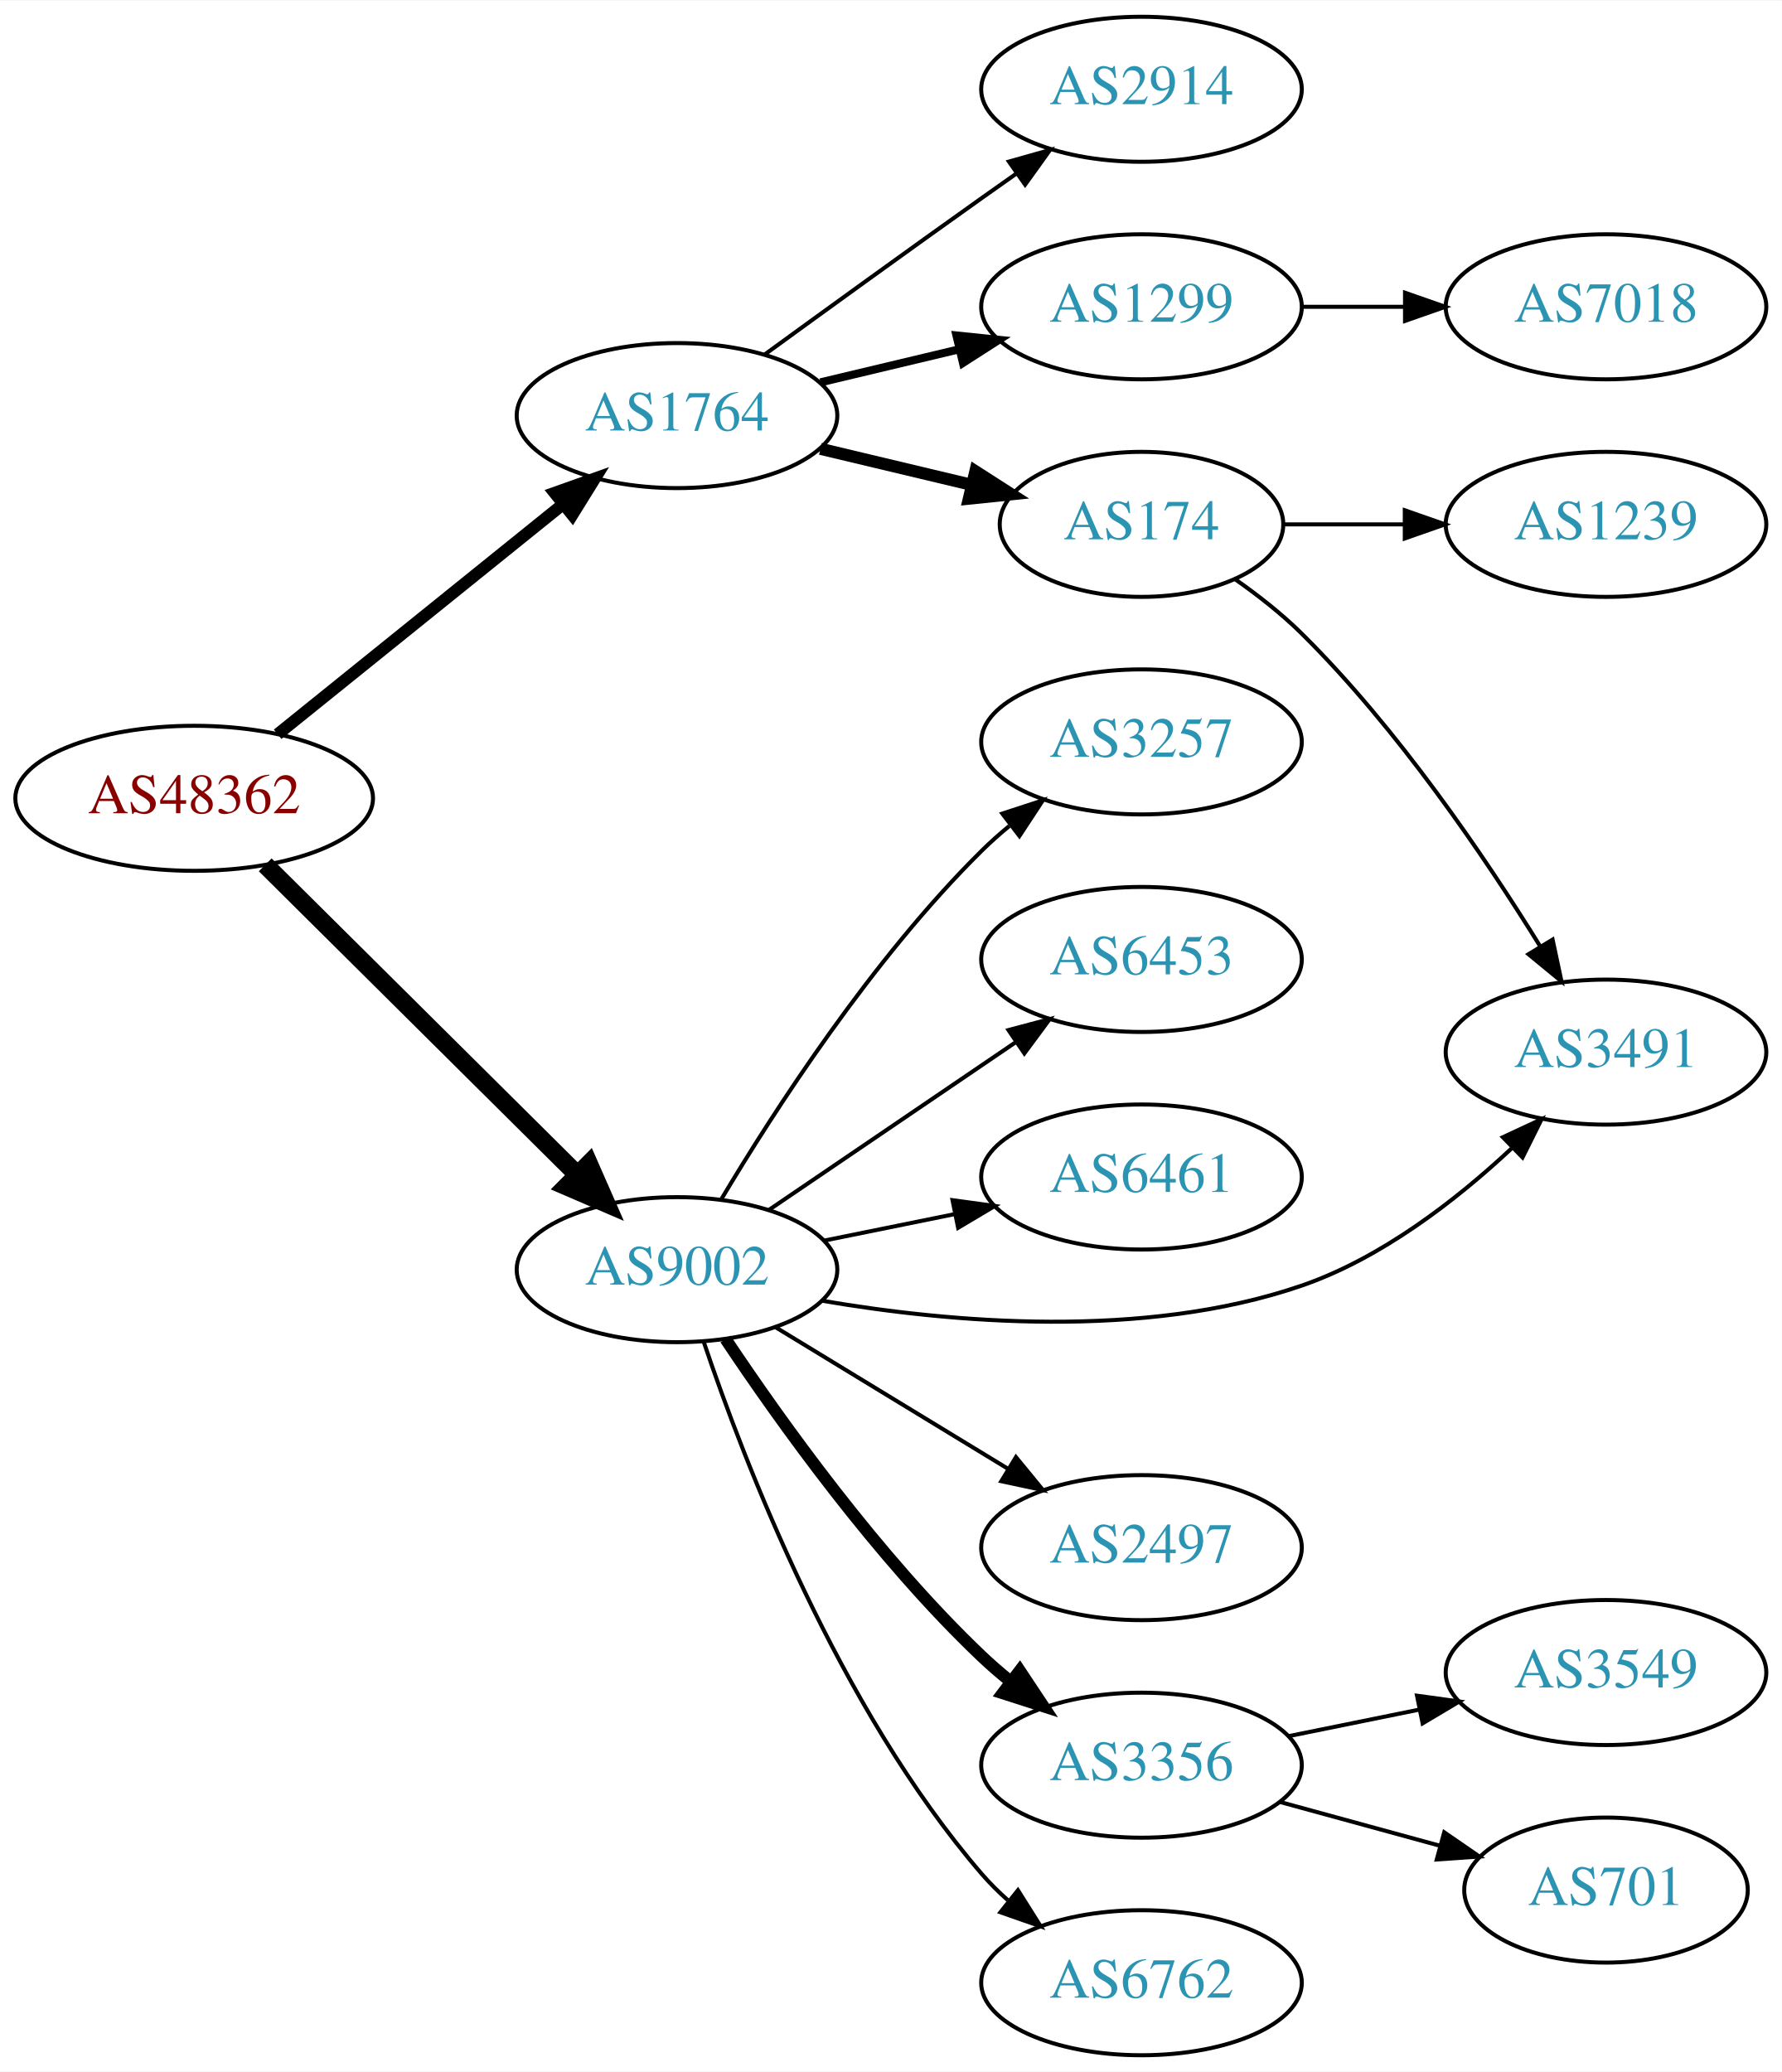
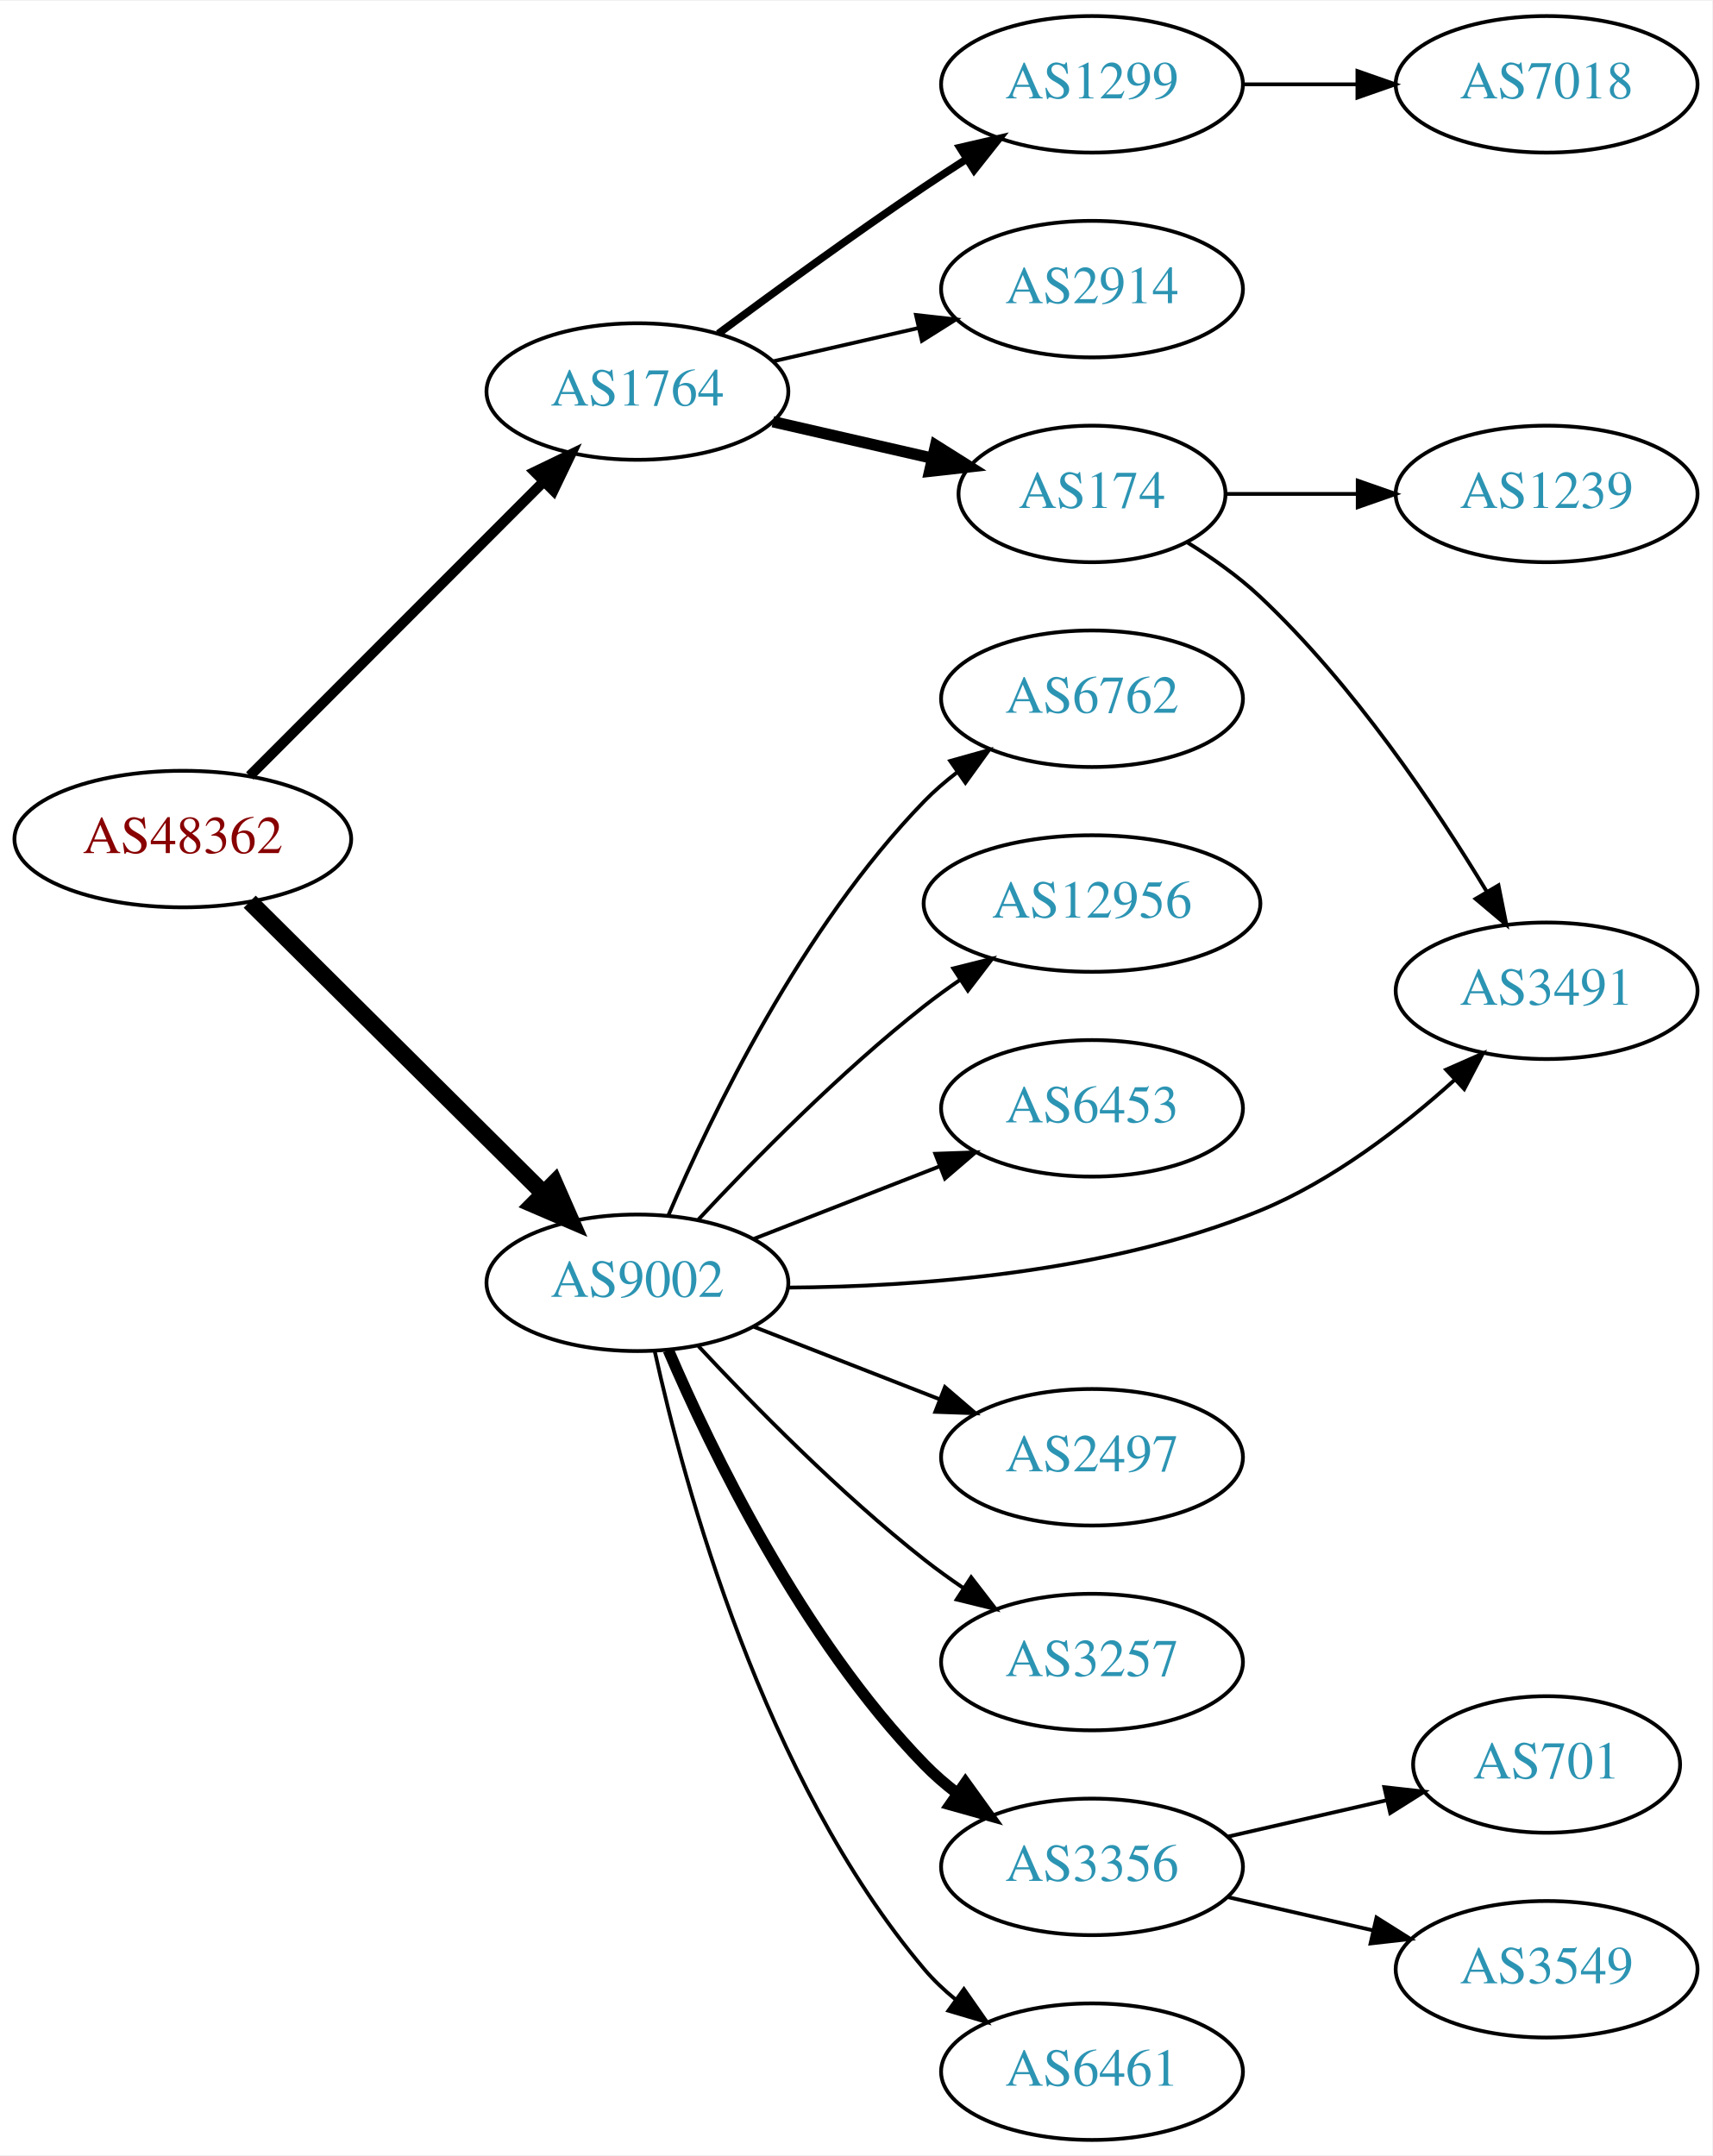
- <svg xmlns="http://www.w3.org/2000/svg" xmlns:xlink="http://www.w3.org/1999/xlink" width="442pt" height="514pt" viewBox="0.00 0.00 442.27 514.00">
-   <g id="graph0" class="graph" transform="scale(1 1) rotate(0) translate(4 510)">
-     <polygon fill="white" stroke="none" points="-4,4 -4,-510 438.271,-510 438.271,4 -4,4" />
+ <svg xmlns="http://www.w3.org/2000/svg" xmlns:xlink="http://www.w3.org/1999/xlink" width="451pt" height="568pt" viewBox="0.00 0.00 451.37 568.00">
+   <g id="graph0" class="graph" transform="scale(1 1) rotate(0) translate(4 564)">
+     <polygon fill="white" stroke="none" points="-4,4 -4,-564 447.37,-564 447.37,4 -4,4" />
    <g id="node1" class="node">
      <g id="a_node1">
        <a xlink:href="/asn/48362" xlink:title="AS48362 ~ Stadtwerke Feldkirch [AT]">
-           <ellipse fill="#ffffff" stroke="black" cx="44.196" cy="-312" rx="44.393" ry="18" />
-           <text text-anchor="middle" x="44.196" y="-308.3" font-family="Times,serif" font-size="14.00" fill="#880000">AS48362</text>
+           <ellipse fill="#ffffff" stroke="black" cx="44.196" cy="-343" rx="44.393" ry="18" />
+           <text text-anchor="middle" x="44.196" y="-339.3" font-family="Times,serif" font-size="14.00" fill="#880000">AS48362</text>
        </a>
      </g>
    </g>
    <g id="node2" class="node">
      <g id="a_node2">
        <a xlink:href="/asn/1764" xlink:title="AS1764 ~ NEXTLAYER-AS [AT]">
-           <ellipse fill="#ffffff" stroke="black" cx="164.039" cy="-407" rx="39.794" ry="18" />
-           <text text-anchor="middle" x="164.039" y="-403.3" font-family="Times,serif" font-size="14.00" fill="#2c94b3">AS1764</text>
+           <ellipse fill="#ffffff" stroke="black" cx="164.039" cy="-461" rx="39.794" ry="18" />
+           <text text-anchor="middle" x="164.039" y="-457.3" font-family="Times,serif" font-size="14.00" fill="#2c94b3">AS1764</text>
        </a>
      </g>
    </g>
    <g id="edge1" class="edge">
-       <path fill="none" stroke="black" stroke-width="3" d="M64.92,-327.901C84.325,-343.544 114.111,-367.557 135.775,-385.021" />
-       <polygon fill="black" stroke="black" stroke-width="3" points="133.66,-387.812 143.642,-391.363 138.054,-382.362 133.66,-387.812" />
+       <path fill="none" stroke="black" stroke-width="2.7" d="M61.83,-359.656C82.008,-379.861 116.171,-414.07 139.158,-437.088" />
+       <polygon fill="black" stroke="black" stroke-width="2.7" points="136.946,-439.826 146.489,-444.428 141.899,-434.879 136.946,-439.826" />
    </g>
    <g id="node3" class="node">
      <g id="a_node3">
        <a xlink:href="/asn/9002" xlink:title="AS9002 ~ RETN Limited [EU]">
-           <ellipse fill="#ffffff" stroke="black" cx="164.039" cy="-195" rx="39.794" ry="18" />
-           <text text-anchor="middle" x="164.039" y="-191.3" font-family="Times,serif" font-size="14.00" fill="#2c94b3">AS9002</text>
+           <ellipse fill="#ffffff" stroke="black" cx="164.039" cy="-226" rx="39.794" ry="18" />
+           <text text-anchor="middle" x="164.039" y="-222.3" font-family="Times,serif" font-size="14.00" fill="#2c94b3">AS9002</text>
        </a>
      </g>
    </g>
    <g id="edge2" class="edge">
-       <path fill="none" stroke="black" stroke-width="4.5" d="M61.83,-295.485C82.008,-275.451 116.171,-241.532 139.158,-218.71" />
-       <polygon fill="black" stroke="black" stroke-width="4.5" points="142.167,-221.271 146.489,-211.431 136.619,-215.683 142.167,-221.271" />
+       <path fill="none" stroke="black" stroke-width="4.5" d="M61.83,-326.485C82.008,-306.451 116.171,-272.532 139.158,-249.71" />
+       <polygon fill="black" stroke="black" stroke-width="4.5" points="142.167,-252.271 146.489,-242.431 136.619,-246.683 142.167,-252.271" />
    </g>
    <g id="node4" class="node">
      <g id="a_node4">
        <a xlink:href="/asn/174" xlink:title="AS174 ~ Cogent Communications [US]">
-           <ellipse fill="#ffffff" stroke="black" cx="279.332" cy="-380" rx="35.194" ry="18" />
-           <text text-anchor="middle" x="279.332" y="-376.3" font-family="Times,serif" font-size="14.00" fill="#2c94b3">AS174</text>
+           <ellipse fill="#ffffff" stroke="black" cx="283.881" cy="-434" rx="35.194" ry="18" />
+           <text text-anchor="middle" x="283.881" y="-430.3" font-family="Times,serif" font-size="14.00" fill="#2c94b3">AS174</text>
        </a>
      </g>
    </g>
    <g id="edge3" class="edge">
-       <path fill="none" stroke="black" stroke-width="3" d="M199.646,-398.752C211.44,-395.942 224.745,-392.771 237.013,-389.847" />
-       <polygon fill="black" stroke="black" stroke-width="3" points="238.101,-393.186 247.018,-387.463 236.479,-386.376 238.101,-393.186" />
+       <path fill="none" stroke="black" stroke-width="3" d="M199.758,-453.045C212.85,-450.045 227.873,-446.604 241.513,-443.478" />
+       <polygon fill="black" stroke="black" stroke-width="3" points="242.655,-446.807 251.621,-441.162 241.091,-439.984 242.655,-446.807" />
    </g>
    <g id="node5" class="node">
      <g id="a_node5">
        <a xlink:href="/asn/1299" xlink:title="AS1299 ~ Telia Carrier [EU]">
-           <ellipse fill="#ffffff" stroke="black" cx="279.332" cy="-434" rx="39.794" ry="18" />
-           <text text-anchor="middle" x="279.332" y="-430.3" font-family="Times,serif" font-size="14.00" fill="#2c94b3">AS1299</text>
+           <ellipse fill="#ffffff" stroke="black" cx="283.881" cy="-542" rx="39.794" ry="18" />
+           <text text-anchor="middle" x="283.881" y="-538.3" font-family="Times,serif" font-size="14.00" fill="#2c94b3">AS1299</text>
        </a>
      </g>
    </g>
    <g id="edge4" class="edge">
-       <path fill="none" stroke="black" stroke-width="2" d="M199.646,-415.248C210.517,-417.838 222.671,-420.735 234.114,-423.462" />
-       <polygon fill="black" stroke="black" stroke-width="2" points="233.397,-426.889 243.936,-425.803 235.02,-420.08 233.397,-426.889" />
+       <path fill="none" stroke="black" stroke-width="2" d="M185.369,-476.277C200.231,-487.304 220.976,-502.407 239.685,-515 243.234,-517.389 246.984,-519.839 250.733,-522.242" />
+       <polygon fill="black" stroke="black" stroke-width="2" points="249.059,-525.325 259.381,-527.712 252.801,-519.409 249.059,-525.325" />
    </g>
    <g id="node6" class="node">
      <g id="a_node6">
        <a xlink:href="/asn/2914" xlink:title="AS2914 ~ NTT America, Inc. [US]">
-           <ellipse fill="#ffffff" stroke="black" cx="279.332" cy="-488" rx="39.794" ry="18" />
-           <text text-anchor="middle" x="279.332" y="-484.3" font-family="Times,serif" font-size="14.00" fill="#2c94b3">AS2914</text>
+           <ellipse fill="#ffffff" stroke="black" cx="283.881" cy="-488" rx="39.794" ry="18" />
+           <text text-anchor="middle" x="283.881" y="-484.3" font-family="Times,serif" font-size="14.00" fill="#2c94b3">AS2914</text>
        </a>
      </g>
    </g>
    <g id="edge5" class="edge">
-       <path fill="none" stroke="black" d="M185.887,-422.222C200.821,-433.091 221.435,-448.025 239.685,-461 242.506,-463.005 245.449,-465.085 248.397,-467.159" />
-       <polygon fill="black" stroke="black" points="246.424,-470.05 256.621,-472.926 250.443,-464.319 246.424,-470.05" />
-     </g>
-     <g id="node9" class="node">
-       <g id="a_node9">
+       <path fill="none" stroke="black" d="M199.758,-468.955C211.758,-471.704 225.379,-474.825 238.071,-477.733" />
+       <polygon fill="black" stroke="black" points="237.474,-481.187 248.003,-480.009 239.037,-474.364 237.474,-481.187" />
+     </g>
+     <g id="node8" class="node">
+       <g id="a_node8">
        <a xlink:href="/asn/3491" xlink:title="AS3491 ~ PCCW Global, Inc. [US]">
-           <ellipse fill="#ffffff" stroke="black" cx="394.625" cy="-249" rx="39.794" ry="18" />
-           <text text-anchor="middle" x="394.625" y="-245.3" font-family="Times,serif" font-size="14.00" fill="#2c94b3">AS3491</text>
-         </a>
-       </g>
-     </g>
-     <g id="edge13" class="edge">
-       <path fill="none" stroke="black" d="M200.021,-187.295C231.925,-181.835 279.906,-177.605 318.978,-191 338.834,-197.807 357.482,-212.29 371.172,-225.079" />
-       <polygon fill="black" stroke="black" points="369.026,-227.874 378.632,-232.343 373.909,-222.859 369.026,-227.874" />
+           <ellipse fill="#ffffff" stroke="black" cx="403.724" cy="-303" rx="39.794" ry="18" />
+           <text text-anchor="middle" x="403.724" y="-299.3" font-family="Times,serif" font-size="14.00" fill="#2c94b3">AS3491</text>
+         </a>
+       </g>
+     </g>
+     <g id="edge12" class="edge">
+       <path fill="none" stroke="black" d="M203.715,-224.738C237.697,-224.954 287.855,-228.547 328.077,-245 347.251,-252.843 365.665,-267.053 379.406,-279.444" />
+       <polygon fill="black" stroke="black" points="377.23,-282.2 386.928,-286.467 382.008,-277.084 377.23,-282.2" />
    </g>
    <g id="node10" class="node">
      <g id="a_node10">
        <a xlink:href="/asn/2497" xlink:title="AS2497 ~ Internet Initiative Japan Inc. [JP]">
-           <ellipse fill="#ffffff" stroke="black" cx="279.332" cy="-126" rx="39.794" ry="18" />
-           <text text-anchor="middle" x="279.332" y="-122.3" font-family="Times,serif" font-size="14.00" fill="#2c94b3">AS2497</text>
+           <ellipse fill="#ffffff" stroke="black" cx="283.881" cy="-180" rx="39.794" ry="18" />
+           <text text-anchor="middle" x="283.881" y="-176.3" font-family="Times,serif" font-size="14.00" fill="#2c94b3">AS2497</text>
        </a>
      </g>
    </g>
    <g id="edge9" class="edge">
-       <path fill="none" stroke="black" d="M188.513,-180.703C205.223,-170.526 227.878,-156.728 246.255,-145.536" />
-       <polygon fill="black" stroke="black" points="248.167,-148.469 254.887,-140.279 244.526,-142.491 248.167,-148.469" />
+       <path fill="none" stroke="black" d="M194.775,-214.392C209.569,-208.618 227.646,-201.561 243.568,-195.346" />
+       <polygon fill="black" stroke="black" points="245.111,-198.501 253.154,-191.604 242.566,-191.98 245.111,-198.501" />
    </g>
    <g id="node11" class="node">
      <g id="a_node11">
-         <a xlink:href="/asn/3356" xlink:title="AS3356 ~ Level 3 Parent, LLC [US]">
-           <ellipse fill="#ffffff" stroke="black" cx="279.332" cy="-72" rx="39.794" ry="18" />
-           <text text-anchor="middle" x="279.332" y="-68.3" font-family="Times,serif" font-size="14.00" fill="#2c94b3">AS3356</text>
+         <a xlink:href="/asn/3257" xlink:title="AS3257 ~ GTT [DE]">
+           <ellipse fill="#ffffff" stroke="black" cx="283.881" cy="-126" rx="39.794" ry="18" />
+           <text text-anchor="middle" x="283.881" y="-122.3" font-family="Times,serif" font-size="14.00" fill="#2c94b3">AS3257</text>
        </a>
      </g>
    </g>
    <g id="edge10" class="edge">
-       <path fill="none" stroke="black" stroke-width="3" d="M176.081,-177.789C189.573,-157.542 213.82,-123.577 239.685,-99 241.855,-96.939 244.193,-94.915 246.607,-92.961" />
-       <polygon fill="black" stroke="black" stroke-width="3" points="249.112,-95.455 254.974,-86.63 244.888,-89.873 249.112,-95.455" />
+       <path fill="none" stroke="black" d="M180.136,-209.288C194.601,-193.765 217.458,-170.481 239.685,-153 242.97,-150.417 246.513,-147.867 250.108,-145.427" />
+       <polygon fill="black" stroke="black" points="252.023,-148.357 258.493,-139.967 248.203,-142.491 252.023,-148.357" />
    </g>
    <g id="node12" class="node">
      <g id="a_node12">
-         <a xlink:href="/asn/6762" xlink:title="AS6762 ~ TELECOM ITALIA SPARKLE S.p.A. [IT]">
-           <ellipse fill="#ffffff" stroke="black" cx="279.332" cy="-18" rx="39.794" ry="18" />
-           <text text-anchor="middle" x="279.332" y="-14.3" font-family="Times,serif" font-size="14.00" fill="#2c94b3">AS6762</text>
+         <a xlink:href="/asn/3356" xlink:title="AS3356 ~ Level 3 Parent, LLC [US]">
+           <ellipse fill="#ffffff" stroke="black" cx="283.881" cy="-72" rx="39.794" ry="18" />
+           <text text-anchor="middle" x="283.881" y="-68.3" font-family="Times,serif" font-size="14.00" fill="#2c94b3">AS3356</text>
        </a>
      </g>
    </g>
    <g id="edge11" class="edge">
-       <path fill="none" stroke="black" d="M170.644,-177.163C180.711,-147.248 204.172,-86.202 239.685,-45 241.639,-42.733 243.823,-40.563 246.131,-38.509" />
-       <polygon fill="black" stroke="black" points="248.667,-40.963 254.307,-31.994 244.305,-35.489 248.667,-40.963" />
+       <path fill="none" stroke="black" stroke-width="3" d="M172.193,-208.228C183.454,-181.925 207.402,-132.176 239.685,-99 242.306,-96.306 245.248,-93.763 248.331,-91.394" />
+       <polygon fill="black" stroke="black" stroke-width="3" points="250.506,-94.144 256.7,-85.548 246.498,-88.405 250.506,-94.144" />
    </g>
    <g id="node13" class="node">
      <g id="a_node13">
-         <a xlink:href="/asn/3257" xlink:title="AS3257 ~ GTT [DE]">
-           <ellipse fill="#ffffff" stroke="black" cx="279.332" cy="-326" rx="39.794" ry="18" />
-           <text text-anchor="middle" x="279.332" y="-322.3" font-family="Times,serif" font-size="14.00" fill="#2c94b3">AS3257</text>
-         </a>
-       </g>
-     </g>
-     <g id="edge12" class="edge">
-       <path fill="none" stroke="black" d="M175.089,-212.569C188.137,-234.427 212.483,-272.142 239.685,-299 241.815,-301.103 244.124,-303.155 246.519,-305.129" />
-       <polygon fill="black" stroke="black" points="244.78,-308.206 254.851,-311.498 249.031,-302.644 244.78,-308.206" />
+         <a xlink:href="/asn/6461" xlink:title="AS6461 ~ Zayo Bandwidth [US]">
+           <ellipse fill="#ffffff" stroke="black" cx="283.881" cy="-18" rx="39.794" ry="18" />
+           <text text-anchor="middle" x="283.881" y="-14.3" font-family="Times,serif" font-size="14.00" fill="#2c94b3">AS6461</text>
+         </a>
+       </g>
+     </g>
+     <g id="edge13" class="edge">
+       <path fill="none" stroke="black" d="M168.622,-207.885C176.308,-172.939 197.23,-95.235 239.685,-45 242.111,-42.129 244.922,-39.468 247.924,-37.025" />
+       <polygon fill="black" stroke="black" points="250.113,-39.761 256.179,-31.076 246.02,-34.082 250.113,-39.761" />
    </g>
    <g id="node14" class="node">
      <g id="a_node14">
-         <a xlink:href="/asn/6453" xlink:title="AS6453 ~ TATA COMMUNICATIONS (AMERICA) INC [US]">
-           <ellipse fill="#ffffff" stroke="black" cx="279.332" cy="-272" rx="39.794" ry="18" />
-           <text text-anchor="middle" x="279.332" y="-268.3" font-family="Times,serif" font-size="14.00" fill="#2c94b3">AS6453</text>
+         <a xlink:href="/asn/6762" xlink:title="AS6762 ~ TELECOM ITALIA SPARKLE S.p.A. [IT]">
+           <ellipse fill="#ffffff" stroke="black" cx="283.881" cy="-380" rx="39.794" ry="18" />
+           <text text-anchor="middle" x="283.881" y="-376.3" font-family="Times,serif" font-size="14.00" fill="#2c94b3">AS6762</text>
        </a>
      </g>
    </g>
    <g id="edge14" class="edge">
-       <path fill="none" stroke="black" d="M186.883,-209.846C204.28,-221.67 228.827,-238.354 248.11,-251.46" />
-       <polygon fill="black" stroke="black" points="246.317,-254.473 256.555,-257.199 250.251,-248.683 246.317,-254.473" />
+       <path fill="none" stroke="black" d="M172.193,-243.772C183.454,-270.075 207.402,-319.824 239.685,-353 242.306,-355.694 245.248,-358.237 248.331,-360.606" />
+       <polygon fill="black" stroke="black" points="246.498,-363.595 256.7,-366.452 250.506,-357.856 246.498,-363.595" />
    </g>
    <g id="node15" class="node">
      <g id="a_node15">
-         <a xlink:href="/asn/6461" xlink:title="AS6461 ~ Zayo Bandwidth [US]">
-           <ellipse fill="#ffffff" stroke="black" cx="279.332" cy="-218" rx="39.794" ry="18" />
-           <text text-anchor="middle" x="279.332" y="-214.3" font-family="Times,serif" font-size="14.00" fill="#2c94b3">AS6461</text>
+         <a xlink:href="/asn/12956" xlink:title="AS12956 ~ TELXIUS [ES]">
+           <ellipse fill="#ffffff" stroke="black" cx="283.881" cy="-326" rx="44.393" ry="18" />
+           <text text-anchor="middle" x="283.881" y="-322.3" font-family="Times,serif" font-size="14.00" fill="#2c94b3">AS12956</text>
        </a>
      </g>
    </g>
    <g id="edge15" class="edge">
-       <path fill="none" stroke="black" d="M200.574,-202.214C210.803,-204.291 222.104,-206.585 232.846,-208.766" />
-       <polygon fill="black" stroke="black" points="232.425,-212.252 242.922,-210.811 233.818,-205.392 232.425,-212.252" />
-     </g>
-     <g id="node8" class="node">
-       <g id="a_node8">
-         <a xlink:href="/asn/1239" xlink:title="AS1239 ~ Sprint [US]">
-           <ellipse fill="#ffffff" stroke="black" cx="394.625" cy="-380" rx="39.794" ry="18" />
-           <text text-anchor="middle" x="394.625" y="-376.3" font-family="Times,serif" font-size="14.00" fill="#2c94b3">AS1239</text>
-         </a>
-       </g>
-     </g>
-     <g id="edge7" class="edge">
-       <path fill="none" stroke="black" d="M314.631,-380C324.008,-380 334.358,-380 344.393,-380" />
-       <polygon fill="black" stroke="black" points="344.681,-383.5 354.681,-380 344.681,-376.5 344.681,-383.5" />
-     </g>
-     <g id="edge8" class="edge">
-       <path fill="none" stroke="black" d="M302.601,-366.355C308.243,-362.398 314.086,-357.83 318.978,-353 342.886,-329.394 364.588,-297.402 378.352,-275.159" />
-       <polygon fill="black" stroke="black" points="381.371,-276.932 383.574,-266.569 375.389,-273.296 381.371,-276.932" />
+       <path fill="none" stroke="black" d="M180.136,-242.712C194.601,-258.235 217.458,-281.519 239.685,-299 242.639,-301.324 245.803,-303.62 249.026,-305.834" />
+       <polygon fill="black" stroke="black" points="247.311,-308.895 257.589,-311.464 251.156,-303.046 247.311,-308.895" />
+     </g>
+     <g id="node16" class="node">
+       <g id="a_node16">
+         <a xlink:href="/asn/6453" xlink:title="AS6453 ~ TATA COMMUNICATIONS (AMERICA) INC [US]">
+           <ellipse fill="#ffffff" stroke="black" cx="283.881" cy="-272" rx="39.794" ry="18" />
+           <text text-anchor="middle" x="283.881" y="-268.3" font-family="Times,serif" font-size="14.00" fill="#2c94b3">AS6453</text>
+         </a>
+       </g>
+     </g>
+     <g id="edge16" class="edge">
+       <path fill="none" stroke="black" d="M194.775,-237.608C209.569,-243.382 227.646,-250.439 243.568,-256.654" />
+       <polygon fill="black" stroke="black" points="242.566,-260.02 253.154,-260.396 245.111,-253.499 242.566,-260.02" />
    </g>
    <g id="node7" class="node">
      <g id="a_node7">
+         <a xlink:href="/asn/1239" xlink:title="AS1239 ~ Sprint [US]">
+           <ellipse fill="#ffffff" stroke="black" cx="403.724" cy="-434" rx="39.794" ry="18" />
+           <text text-anchor="middle" x="403.724" y="-430.3" font-family="Times,serif" font-size="14.00" fill="#2c94b3">AS1239</text>
+         </a>
+       </g>
+     </g>
+     <g id="edge6" class="edge">
+       <path fill="none" stroke="black" d="M319.283,-434C330.107,-434 342.275,-434 353.901,-434" />
+       <polygon fill="black" stroke="black" points="353.932,-437.5 363.932,-434 353.932,-430.5 353.932,-437.5" />
+     </g>
+     <g id="edge7" class="edge">
+       <path fill="none" stroke="black" d="M308.94,-421.257C315.523,-417.179 322.401,-412.324 328.077,-407 352.724,-383.88 374.426,-351.536 387.987,-329.081" />
+       <polygon fill="black" stroke="black" points="391.036,-330.801 393.115,-320.412 385.011,-327.237 391.036,-330.801" />
+     </g>
+     <g id="node9" class="node">
+       <g id="a_node9">
        <a xlink:href="/asn/7018" xlink:title="AS7018 ~ AT&amp;T Services, Inc. [US]">
-           <ellipse fill="#ffffff" stroke="black" cx="394.625" cy="-434" rx="39.794" ry="18" />
-           <text text-anchor="middle" x="394.625" y="-430.3" font-family="Times,serif" font-size="14.00" fill="#2c94b3">AS7018</text>
-         </a>
-       </g>
-     </g>
-     <g id="edge6" class="edge">
-       <path fill="none" stroke="black" d="M319.004,-434C327.207,-434 335.971,-434 344.503,-434" />
-       <polygon fill="black" stroke="black" points="344.742,-437.5 354.742,-434 344.742,-430.5 344.742,-437.5" />
-     </g>
-     <g id="node16" class="node">
-       <g id="a_node16">
-         <a xlink:href="/asn/701" xlink:title="AS701 ~ UUNET [US]">
-           <ellipse fill="#ffffff" stroke="black" cx="394.625" cy="-41" rx="35.194" ry="18" />
-           <text text-anchor="middle" x="394.625" y="-37.3" font-family="Times,serif" font-size="14.00" fill="#2c94b3">AS701</text>
-         </a>
-       </g>
-     </g>
-     <g id="edge16" class="edge">
-       <path fill="none" stroke="black" d="M313.71,-62.867C326.193,-59.451 340.501,-55.536 353.529,-51.971" />
-       <polygon fill="black" stroke="black" points="354.468,-55.343 363.19,-49.328 352.62,-48.591 354.468,-55.343" />
+           <ellipse fill="#ffffff" stroke="black" cx="403.724" cy="-542" rx="39.794" ry="18" />
+           <text text-anchor="middle" x="403.724" y="-538.3" font-family="Times,serif" font-size="14.00" fill="#2c94b3">AS7018</text>
+         </a>
+       </g>
+     </g>
+     <g id="edge8" class="edge">
+       <path fill="none" stroke="black" d="M323.794,-542C333.347,-542 343.697,-542 353.659,-542" />
+       <polygon fill="black" stroke="black" points="353.852,-545.5 363.852,-542 353.852,-538.5 353.852,-545.5" />
    </g>
    <g id="node17" class="node">
      <g id="a_node17">
        <a xlink:href="/asn/3549" xlink:title="AS3549 ~ Level 3 Parent, LLC [US]">
-           <ellipse fill="#ffffff" stroke="black" cx="394.625" cy="-95" rx="39.794" ry="18" />
-           <text text-anchor="middle" x="394.625" y="-91.3" font-family="Times,serif" font-size="14.00" fill="#2c94b3">AS3549</text>
+           <ellipse fill="#ffffff" stroke="black" cx="403.724" cy="-45" rx="39.794" ry="18" />
+           <text text-anchor="middle" x="403.724" y="-41.3" font-family="Times,serif" font-size="14.00" fill="#2c94b3">AS3549</text>
        </a>
      </g>
    </g>
    <g id="edge17" class="edge">
-       <path fill="none" stroke="black" d="M315.867,-79.214C326.096,-81.291 337.396,-83.585 348.139,-85.766" />
-       <polygon fill="black" stroke="black" points="347.718,-89.252 358.215,-87.811 349.111,-82.392 347.718,-89.252" />
+       <path fill="none" stroke="black" d="M319.6,-64.045C331.6,-61.296 345.221,-58.175 357.914,-55.267" />
+       <polygon fill="black" stroke="black" points="358.88,-58.636 367.845,-52.991 357.316,-51.813 358.88,-58.636" />
+     </g>
+     <g id="node18" class="node">
+       <g id="a_node18">
+         <a xlink:href="/asn/701" xlink:title="AS701 ~ UUNET [US]">
+           <ellipse fill="#ffffff" stroke="black" cx="403.724" cy="-99" rx="35.194" ry="18" />
+           <text text-anchor="middle" x="403.724" y="-95.3" font-family="Times,serif" font-size="14.00" fill="#2c94b3">AS701</text>
+         </a>
+       </g>
+     </g>
+     <g id="edge18" class="edge">
+       <path fill="none" stroke="black" d="M319.6,-79.955C332.693,-82.955 347.715,-86.397 361.356,-89.522" />
+       <polygon fill="black" stroke="black" points="360.934,-93.016 371.463,-91.838 362.497,-86.193 360.934,-93.016" />
    </g>
  </g>
</svg>
